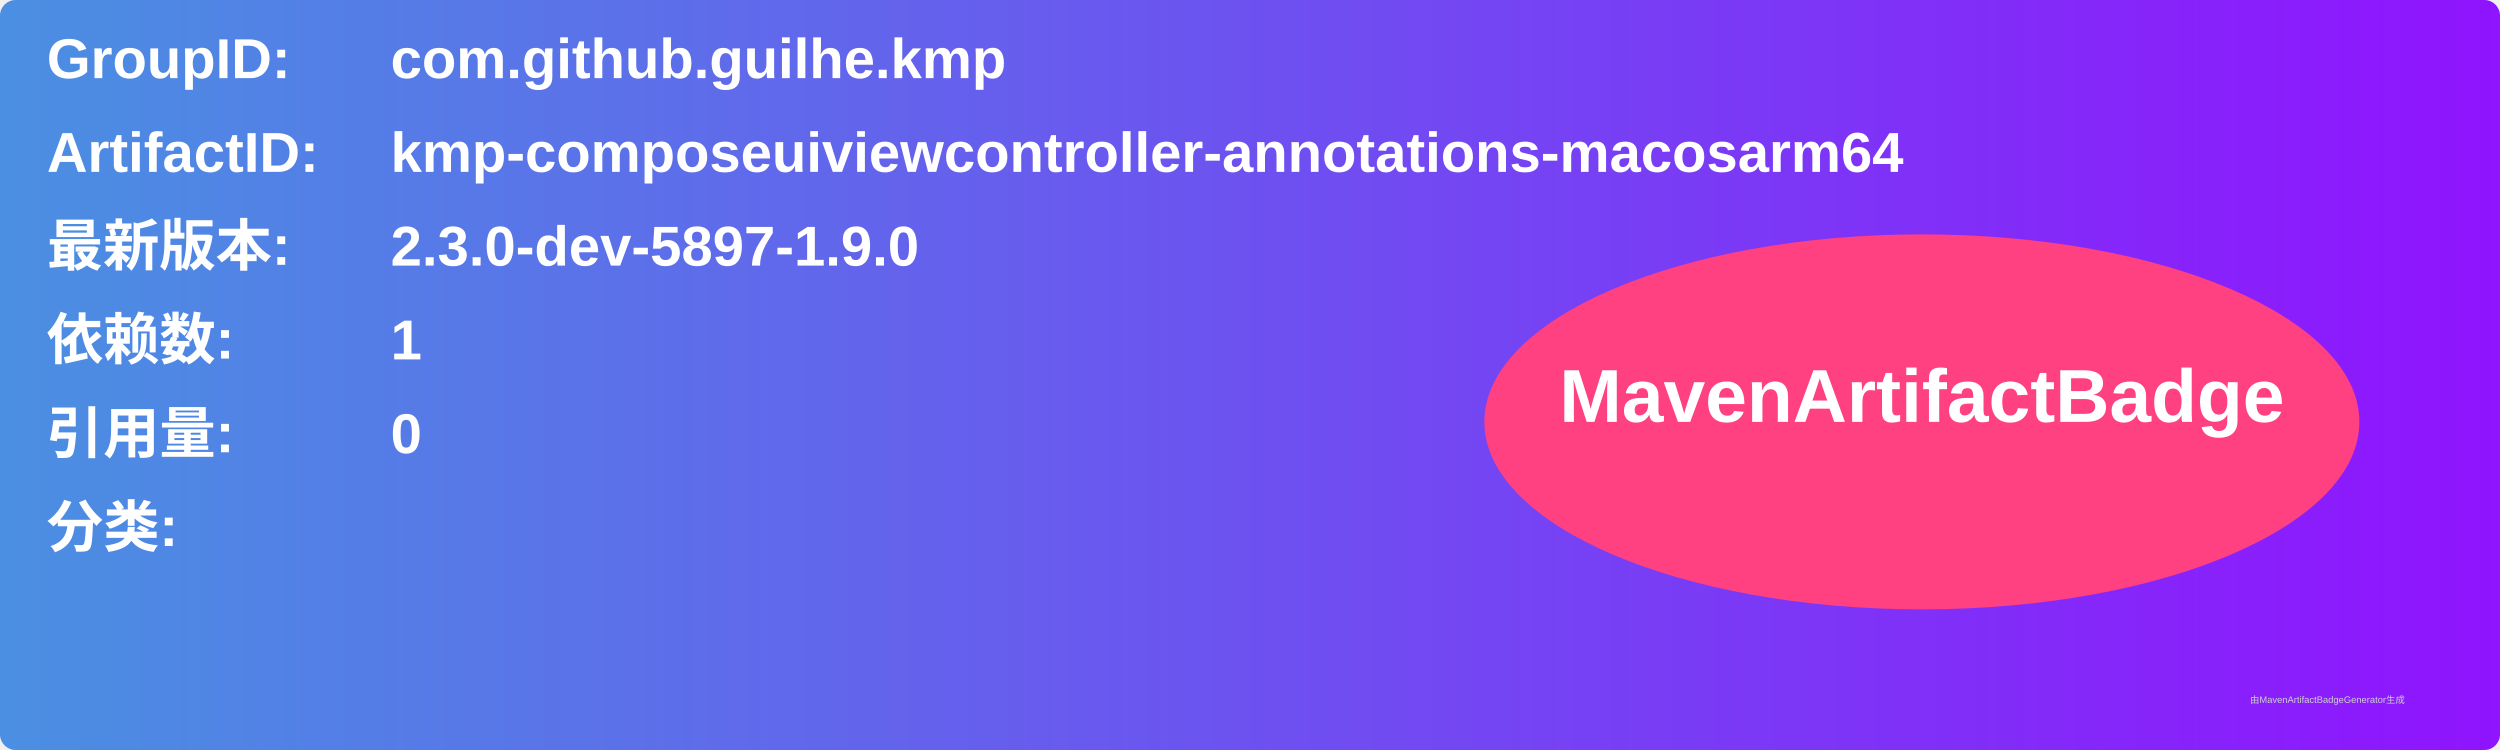
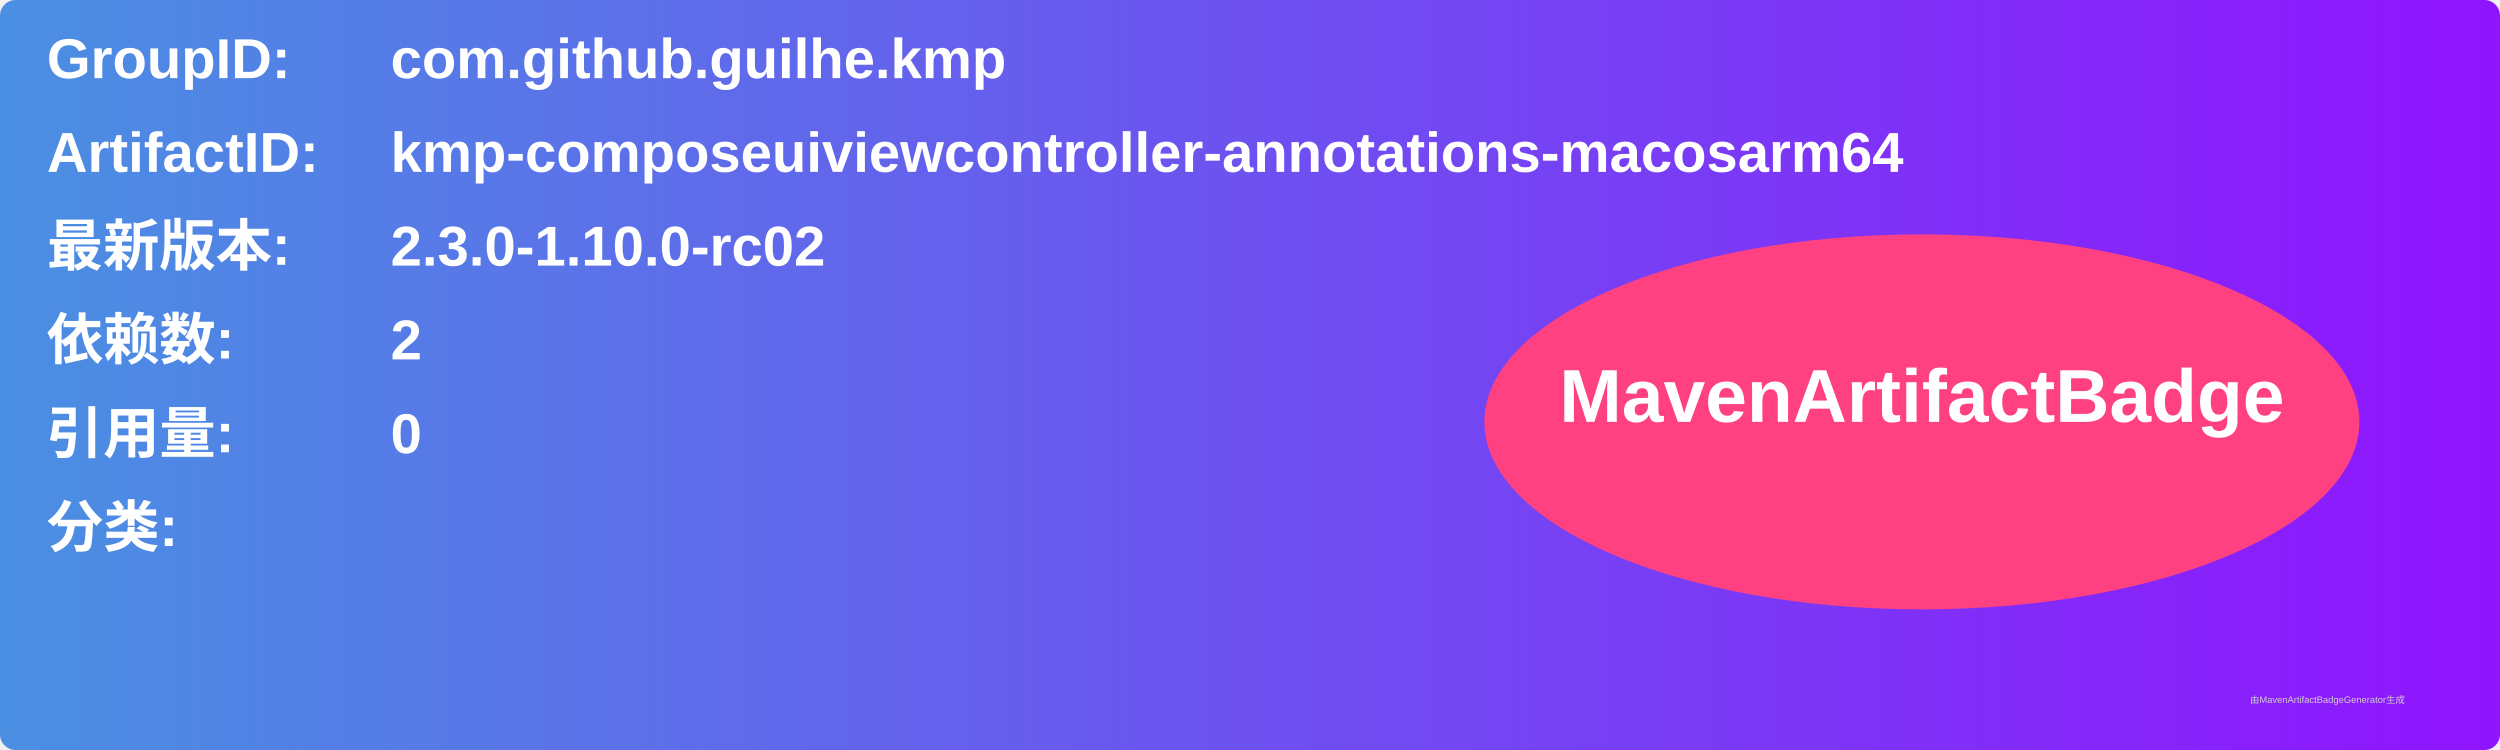
<svg xmlns="http://www.w3.org/2000/svg" width="800" height="240" viewBox="0 0 800 240">
  <linearGradient id="grad" x1="0%" y1="0%" x2="100%" y2="0%">
    <stop offset="0%" stop-color="#4a90e2" />
    <stop offset="100%" stop-color="#9013fe" />
  </linearGradient>
  <rect width="100%" height="100%" rx="5" ry="5" fill="url(#grad)" />
  <g transform="translate(15, 15)">
    <text x="0" y="10" font-family="Arial" font-size="18" fill="white" font-weight="bold" width="260">GroupID:</text>
    <text x="110" y="10" font-family="Arial" font-size="18" fill="white" font-weight="bold" width="460">com.github.guilhe.kmp</text>
    <text x="0" y="40" font-family="Arial" font-size="18" fill="white" font-weight="bold" width="260">ArtifactID:</text>
    <text x="110" y="40" font-family="Arial" font-size="18" fill="white" font-weight="bold" width="460">kmp-composeuiviewcontroller-annotations-macosarm64</text>
    <text x="0" y="70" font-family="Arial" font-size="18" fill="white" font-weight="bold">最新版本:</text>
    <text x="110" y="70" font-family="Arial" font-size="18" fill="white" font-weight="bold">
-       <tspan font-weight="bold">2.3.0-dev-5897-1.9.0</tspan>
+       <tspan font-weight="bold">2.3.0-1.10.0-rc02</tspan>
    </text>
    <text x="0" y="100" font-family="Arial" font-size="18" fill="white" font-weight="bold">依赖数: </text>
    <text x="110" y="100" font-family="Arial" font-size="18" fill="white">
-       <tspan font-weight="bold">1</tspan>
+       <tspan font-weight="bold">2</tspan>
    </text>
    <text x="0" y="130" font-family="Arial" font-size="18" fill="white" font-weight="bold">引用量: </text>
    <text x="110" y="130" font-family="Arial" font-size="18" fill="white">
      <tspan font-weight="bold">0</tspan>
    </text>
    <text x="0" y="160" font-family="Arial" font-size="18" fill="white" font-weight="bold">分类:</text>
    <text x="10" y="190" font-family="Arial" font-size="10" fill="white">
      <tspan font-weight="bold" />
    </text>
    <ellipse cx="600" cy="120" rx="140" ry="60" fill="#ff4081" />
    <text x="600" y="120" text-anchor="middle" font-family="Arial" font-size="24" fill="white" font-weight="bold">MavenArtifactBadge</text>
  </g>
  <text x="720" y="225" font-family="Arial" font-size="3" fill="#d0d0d0">由MavenArtifactBadgeGenerator生成</text>
</svg>
